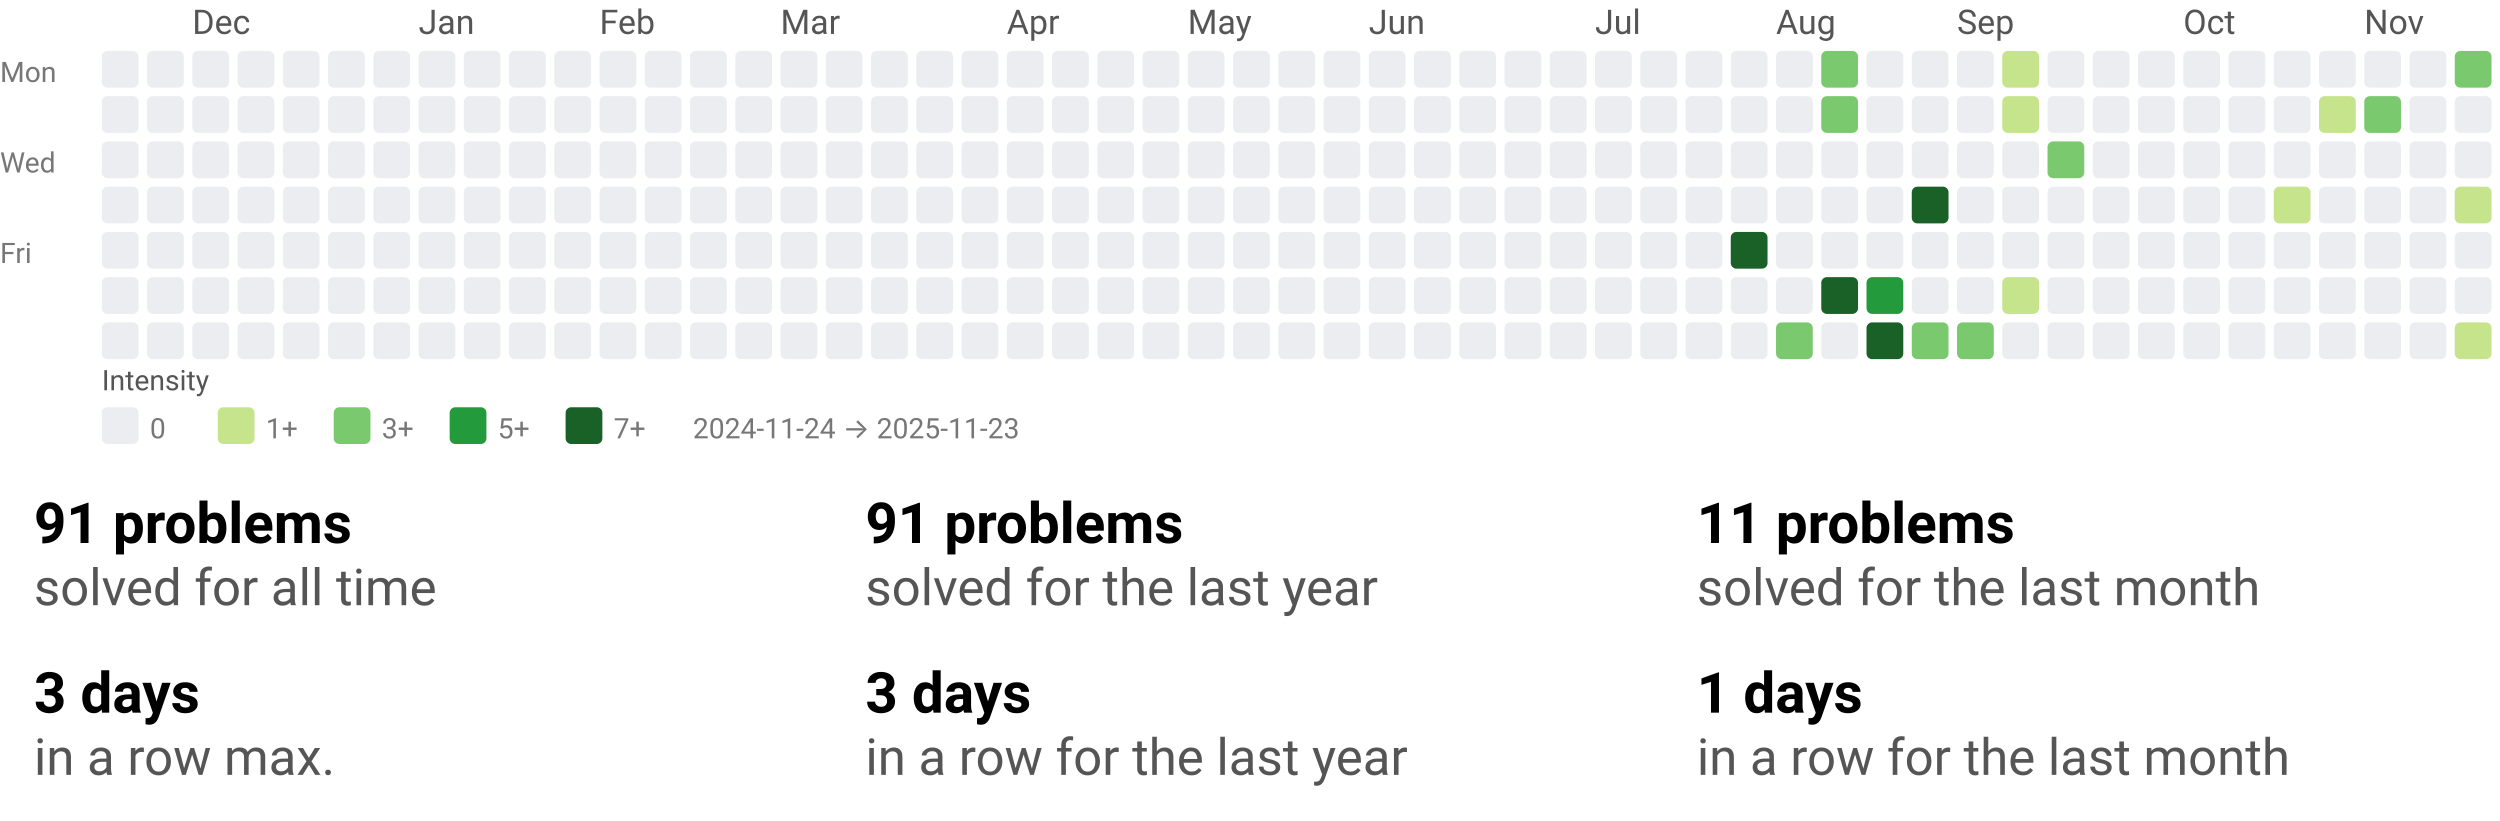
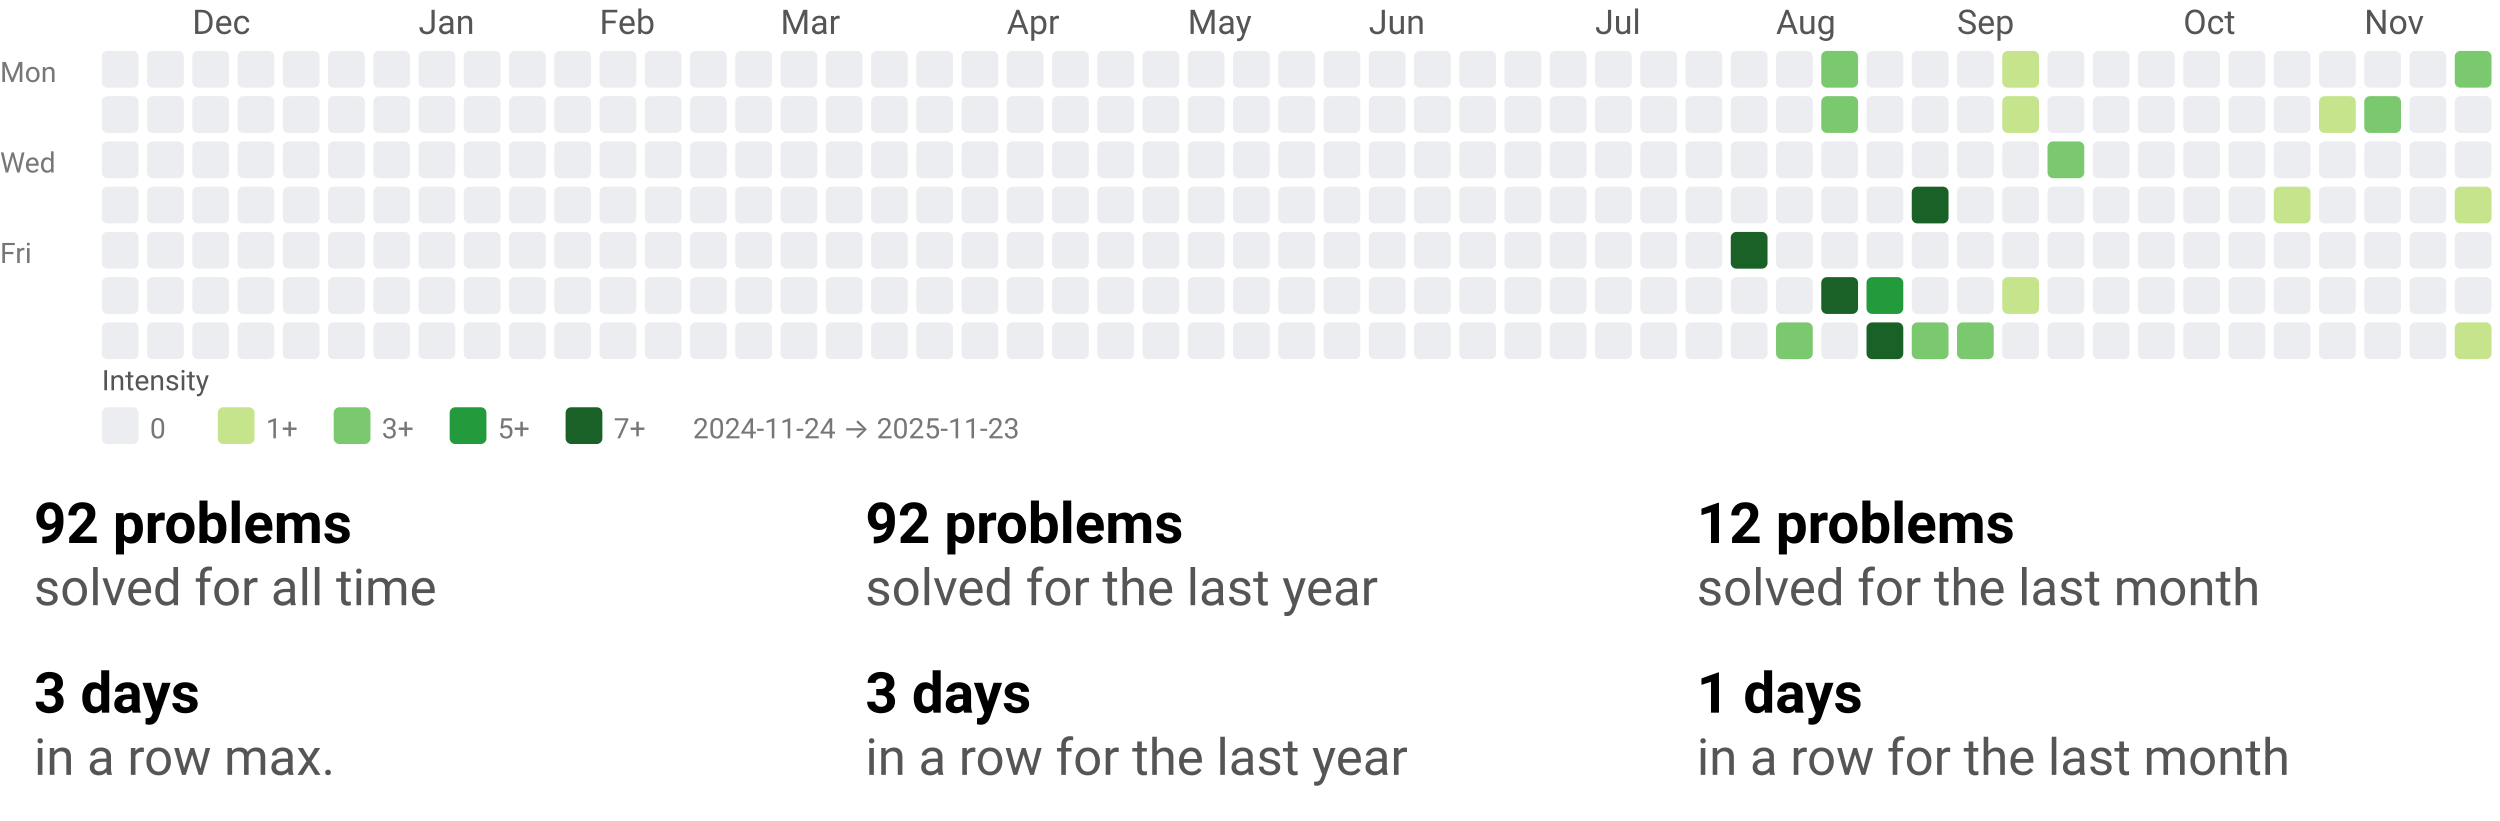
<svg xmlns="http://www.w3.org/2000/svg" width="884" height="290" viewBox="0 0 884 290" role="img" aria-labelledby="t d">
  <style>text{font-family:system-ui,-apple-system, Segoe UI, Roboto, Ubuntu, Cantarell, Noto Sans, sans-serif;}</style>
  <svg width="884" height="158" viewBox="0 0 884 158" role="img" aria-labelledby="title desc">
    <style>text{font-family:system-ui,-apple-system, Segoe UI, Roboto, Ubuntu, Cantarell, Noto Sans, sans-serif;}</style>
    <text x="68" y="12" fill="#555">Dec</text>
    <text x="148" y="12" fill="#555">Jan</text>
    <text x="212" y="12" fill="#555">Feb</text>
    <text x="276" y="12" fill="#555">Mar</text>
    <text x="356" y="12" fill="#555">Apr</text>
    <text x="420" y="12" fill="#555">May</text>
    <text x="484" y="12" fill="#555">Jun</text>
    <text x="564" y="12" fill="#555">Jul</text>
    <text x="628" y="12" fill="#555">Aug</text>
    <text x="692" y="12" fill="#555">Sep</text>
    <text x="772" y="12" fill="#555">Oct</text>
    <text x="836" y="12" fill="#555">Nov</text>
    <text x="0" y="29" font-size="10" fill="#777">Mon</text>
    <text x="0" y="61" font-size="10" fill="#777">Wed</text>
    <text x="0" y="93" font-size="10" fill="#777">Fri</text>
    <rect x="36" y="18" width="13" height="13" rx="2" ry="2" fill="#ebedf0" />
    <rect x="36" y="34" width="13" height="13" rx="2" ry="2" fill="#ebedf0" />
    <rect x="36" y="50" width="13" height="13" rx="2" ry="2" fill="#ebedf0" />
    <rect x="36" y="66" width="13" height="13" rx="2" ry="2" fill="#ebedf0" />
    <rect x="36" y="82" width="13" height="13" rx="2" ry="2" fill="#ebedf0" />
    <rect x="36" y="98" width="13" height="13" rx="2" ry="2" fill="#ebedf0" />
    <rect x="36" y="114" width="13" height="13" rx="2" ry="2" fill="#ebedf0" />
    <rect x="52" y="18" width="13" height="13" rx="2" ry="2" fill="#ebedf0" />
    <rect x="52" y="34" width="13" height="13" rx="2" ry="2" fill="#ebedf0" />
    <rect x="52" y="50" width="13" height="13" rx="2" ry="2" fill="#ebedf0" />
    <rect x="52" y="66" width="13" height="13" rx="2" ry="2" fill="#ebedf0" />
    <rect x="52" y="82" width="13" height="13" rx="2" ry="2" fill="#ebedf0" />
    <rect x="52" y="98" width="13" height="13" rx="2" ry="2" fill="#ebedf0" />
    <rect x="52" y="114" width="13" height="13" rx="2" ry="2" fill="#ebedf0" />
    <rect x="68" y="18" width="13" height="13" rx="2" ry="2" fill="#ebedf0" />
    <rect x="68" y="34" width="13" height="13" rx="2" ry="2" fill="#ebedf0" />
    <rect x="68" y="50" width="13" height="13" rx="2" ry="2" fill="#ebedf0" />
    <rect x="68" y="66" width="13" height="13" rx="2" ry="2" fill="#ebedf0" />
    <rect x="68" y="82" width="13" height="13" rx="2" ry="2" fill="#ebedf0" />
    <rect x="68" y="98" width="13" height="13" rx="2" ry="2" fill="#ebedf0" />
    <rect x="68" y="114" width="13" height="13" rx="2" ry="2" fill="#ebedf0" />
    <rect x="84" y="18" width="13" height="13" rx="2" ry="2" fill="#ebedf0" />
    <rect x="84" y="34" width="13" height="13" rx="2" ry="2" fill="#ebedf0" />
    <rect x="84" y="50" width="13" height="13" rx="2" ry="2" fill="#ebedf0" />
    <rect x="84" y="66" width="13" height="13" rx="2" ry="2" fill="#ebedf0" />
    <rect x="84" y="82" width="13" height="13" rx="2" ry="2" fill="#ebedf0" />
    <rect x="84" y="98" width="13" height="13" rx="2" ry="2" fill="#ebedf0" />
    <rect x="84" y="114" width="13" height="13" rx="2" ry="2" fill="#ebedf0" />
    <rect x="100" y="18" width="13" height="13" rx="2" ry="2" fill="#ebedf0" />
    <rect x="100" y="34" width="13" height="13" rx="2" ry="2" fill="#ebedf0" />
    <rect x="100" y="50" width="13" height="13" rx="2" ry="2" fill="#ebedf0" />
    <rect x="100" y="66" width="13" height="13" rx="2" ry="2" fill="#ebedf0" />
    <rect x="100" y="82" width="13" height="13" rx="2" ry="2" fill="#ebedf0" />
    <rect x="100" y="98" width="13" height="13" rx="2" ry="2" fill="#ebedf0" />
    <rect x="100" y="114" width="13" height="13" rx="2" ry="2" fill="#ebedf0" />
    <rect x="116" y="18" width="13" height="13" rx="2" ry="2" fill="#ebedf0" />
    <rect x="116" y="34" width="13" height="13" rx="2" ry="2" fill="#ebedf0" />
    <rect x="116" y="50" width="13" height="13" rx="2" ry="2" fill="#ebedf0" />
    <rect x="116" y="66" width="13" height="13" rx="2" ry="2" fill="#ebedf0" />
    <rect x="116" y="82" width="13" height="13" rx="2" ry="2" fill="#ebedf0" />
    <rect x="116" y="98" width="13" height="13" rx="2" ry="2" fill="#ebedf0" />
    <rect x="116" y="114" width="13" height="13" rx="2" ry="2" fill="#ebedf0" />
    <rect x="132" y="18" width="13" height="13" rx="2" ry="2" fill="#ebedf0" />
    <rect x="132" y="34" width="13" height="13" rx="2" ry="2" fill="#ebedf0" />
    <rect x="132" y="50" width="13" height="13" rx="2" ry="2" fill="#ebedf0" />
    <rect x="132" y="66" width="13" height="13" rx="2" ry="2" fill="#ebedf0" />
    <rect x="132" y="82" width="13" height="13" rx="2" ry="2" fill="#ebedf0" />
    <rect x="132" y="98" width="13" height="13" rx="2" ry="2" fill="#ebedf0" />
    <rect x="132" y="114" width="13" height="13" rx="2" ry="2" fill="#ebedf0" />
    <rect x="148" y="18" width="13" height="13" rx="2" ry="2" fill="#ebedf0" />
    <rect x="148" y="34" width="13" height="13" rx="2" ry="2" fill="#ebedf0" />
    <rect x="148" y="50" width="13" height="13" rx="2" ry="2" fill="#ebedf0" />
    <rect x="148" y="66" width="13" height="13" rx="2" ry="2" fill="#ebedf0" />
    <rect x="148" y="82" width="13" height="13" rx="2" ry="2" fill="#ebedf0" />
    <rect x="148" y="98" width="13" height="13" rx="2" ry="2" fill="#ebedf0" />
    <rect x="148" y="114" width="13" height="13" rx="2" ry="2" fill="#ebedf0" />
    <rect x="164" y="18" width="13" height="13" rx="2" ry="2" fill="#ebedf0" />
    <rect x="164" y="34" width="13" height="13" rx="2" ry="2" fill="#ebedf0" />
    <rect x="164" y="50" width="13" height="13" rx="2" ry="2" fill="#ebedf0" />
    <rect x="164" y="66" width="13" height="13" rx="2" ry="2" fill="#ebedf0" />
    <rect x="164" y="82" width="13" height="13" rx="2" ry="2" fill="#ebedf0" />
    <rect x="164" y="98" width="13" height="13" rx="2" ry="2" fill="#ebedf0" />
    <rect x="164" y="114" width="13" height="13" rx="2" ry="2" fill="#ebedf0" />
    <rect x="180" y="18" width="13" height="13" rx="2" ry="2" fill="#ebedf0" />
    <rect x="180" y="34" width="13" height="13" rx="2" ry="2" fill="#ebedf0" />
    <rect x="180" y="50" width="13" height="13" rx="2" ry="2" fill="#ebedf0" />
    <rect x="180" y="66" width="13" height="13" rx="2" ry="2" fill="#ebedf0" />
    <rect x="180" y="82" width="13" height="13" rx="2" ry="2" fill="#ebedf0" />
    <rect x="180" y="98" width="13" height="13" rx="2" ry="2" fill="#ebedf0" />
    <rect x="180" y="114" width="13" height="13" rx="2" ry="2" fill="#ebedf0" />
    <rect x="196" y="18" width="13" height="13" rx="2" ry="2" fill="#ebedf0" />
    <rect x="196" y="34" width="13" height="13" rx="2" ry="2" fill="#ebedf0" />
    <rect x="196" y="50" width="13" height="13" rx="2" ry="2" fill="#ebedf0" />
    <rect x="196" y="66" width="13" height="13" rx="2" ry="2" fill="#ebedf0" />
    <rect x="196" y="82" width="13" height="13" rx="2" ry="2" fill="#ebedf0" />
    <rect x="196" y="98" width="13" height="13" rx="2" ry="2" fill="#ebedf0" />
    <rect x="196" y="114" width="13" height="13" rx="2" ry="2" fill="#ebedf0" />
    <rect x="212" y="18" width="13" height="13" rx="2" ry="2" fill="#ebedf0" />
    <rect x="212" y="34" width="13" height="13" rx="2" ry="2" fill="#ebedf0" />
    <rect x="212" y="50" width="13" height="13" rx="2" ry="2" fill="#ebedf0" />
    <rect x="212" y="66" width="13" height="13" rx="2" ry="2" fill="#ebedf0" />
    <rect x="212" y="82" width="13" height="13" rx="2" ry="2" fill="#ebedf0" />
    <rect x="212" y="98" width="13" height="13" rx="2" ry="2" fill="#ebedf0" />
    <rect x="212" y="114" width="13" height="13" rx="2" ry="2" fill="#ebedf0" />
    <rect x="228" y="18" width="13" height="13" rx="2" ry="2" fill="#ebedf0" />
    <rect x="228" y="34" width="13" height="13" rx="2" ry="2" fill="#ebedf0" />
    <rect x="228" y="50" width="13" height="13" rx="2" ry="2" fill="#ebedf0" />
    <rect x="228" y="66" width="13" height="13" rx="2" ry="2" fill="#ebedf0" />
    <rect x="228" y="82" width="13" height="13" rx="2" ry="2" fill="#ebedf0" />
    <rect x="228" y="98" width="13" height="13" rx="2" ry="2" fill="#ebedf0" />
    <rect x="228" y="114" width="13" height="13" rx="2" ry="2" fill="#ebedf0" />
    <rect x="244" y="18" width="13" height="13" rx="2" ry="2" fill="#ebedf0" />
    <rect x="244" y="34" width="13" height="13" rx="2" ry="2" fill="#ebedf0" />
    <rect x="244" y="50" width="13" height="13" rx="2" ry="2" fill="#ebedf0" />
    <rect x="244" y="66" width="13" height="13" rx="2" ry="2" fill="#ebedf0" />
    <rect x="244" y="82" width="13" height="13" rx="2" ry="2" fill="#ebedf0" />
    <rect x="244" y="98" width="13" height="13" rx="2" ry="2" fill="#ebedf0" />
    <rect x="244" y="114" width="13" height="13" rx="2" ry="2" fill="#ebedf0" />
    <rect x="260" y="18" width="13" height="13" rx="2" ry="2" fill="#ebedf0" />
    <rect x="260" y="34" width="13" height="13" rx="2" ry="2" fill="#ebedf0" />
    <rect x="260" y="50" width="13" height="13" rx="2" ry="2" fill="#ebedf0" />
    <rect x="260" y="66" width="13" height="13" rx="2" ry="2" fill="#ebedf0" />
    <rect x="260" y="82" width="13" height="13" rx="2" ry="2" fill="#ebedf0" />
    <rect x="260" y="98" width="13" height="13" rx="2" ry="2" fill="#ebedf0" />
    <rect x="260" y="114" width="13" height="13" rx="2" ry="2" fill="#ebedf0" />
    <rect x="276" y="18" width="13" height="13" rx="2" ry="2" fill="#ebedf0" />
    <rect x="276" y="34" width="13" height="13" rx="2" ry="2" fill="#ebedf0" />
    <rect x="276" y="50" width="13" height="13" rx="2" ry="2" fill="#ebedf0" />
    <rect x="276" y="66" width="13" height="13" rx="2" ry="2" fill="#ebedf0" />
    <rect x="276" y="82" width="13" height="13" rx="2" ry="2" fill="#ebedf0" />
    <rect x="276" y="98" width="13" height="13" rx="2" ry="2" fill="#ebedf0" />
    <rect x="276" y="114" width="13" height="13" rx="2" ry="2" fill="#ebedf0" />
    <rect x="292" y="18" width="13" height="13" rx="2" ry="2" fill="#ebedf0" />
    <rect x="292" y="34" width="13" height="13" rx="2" ry="2" fill="#ebedf0" />
    <rect x="292" y="50" width="13" height="13" rx="2" ry="2" fill="#ebedf0" />
    <rect x="292" y="66" width="13" height="13" rx="2" ry="2" fill="#ebedf0" />
    <rect x="292" y="82" width="13" height="13" rx="2" ry="2" fill="#ebedf0" />
    <rect x="292" y="98" width="13" height="13" rx="2" ry="2" fill="#ebedf0" />
    <rect x="292" y="114" width="13" height="13" rx="2" ry="2" fill="#ebedf0" />
    <rect x="308" y="18" width="13" height="13" rx="2" ry="2" fill="#ebedf0" />
    <rect x="308" y="34" width="13" height="13" rx="2" ry="2" fill="#ebedf0" />
    <rect x="308" y="50" width="13" height="13" rx="2" ry="2" fill="#ebedf0" />
    <rect x="308" y="66" width="13" height="13" rx="2" ry="2" fill="#ebedf0" />
    <rect x="308" y="82" width="13" height="13" rx="2" ry="2" fill="#ebedf0" />
    <rect x="308" y="98" width="13" height="13" rx="2" ry="2" fill="#ebedf0" />
    <rect x="308" y="114" width="13" height="13" rx="2" ry="2" fill="#ebedf0" />
    <rect x="324" y="18" width="13" height="13" rx="2" ry="2" fill="#ebedf0" />
    <rect x="324" y="34" width="13" height="13" rx="2" ry="2" fill="#ebedf0" />
    <rect x="324" y="50" width="13" height="13" rx="2" ry="2" fill="#ebedf0" />
    <rect x="324" y="66" width="13" height="13" rx="2" ry="2" fill="#ebedf0" />
    <rect x="324" y="82" width="13" height="13" rx="2" ry="2" fill="#ebedf0" />
    <rect x="324" y="98" width="13" height="13" rx="2" ry="2" fill="#ebedf0" />
    <rect x="324" y="114" width="13" height="13" rx="2" ry="2" fill="#ebedf0" />
    <rect x="340" y="18" width="13" height="13" rx="2" ry="2" fill="#ebedf0" />
    <rect x="340" y="34" width="13" height="13" rx="2" ry="2" fill="#ebedf0" />
    <rect x="340" y="50" width="13" height="13" rx="2" ry="2" fill="#ebedf0" />
    <rect x="340" y="66" width="13" height="13" rx="2" ry="2" fill="#ebedf0" />
    <rect x="340" y="82" width="13" height="13" rx="2" ry="2" fill="#ebedf0" />
    <rect x="340" y="98" width="13" height="13" rx="2" ry="2" fill="#ebedf0" />
    <rect x="340" y="114" width="13" height="13" rx="2" ry="2" fill="#ebedf0" />
    <rect x="356" y="18" width="13" height="13" rx="2" ry="2" fill="#ebedf0" />
    <rect x="356" y="34" width="13" height="13" rx="2" ry="2" fill="#ebedf0" />
    <rect x="356" y="50" width="13" height="13" rx="2" ry="2" fill="#ebedf0" />
    <rect x="356" y="66" width="13" height="13" rx="2" ry="2" fill="#ebedf0" />
    <rect x="356" y="82" width="13" height="13" rx="2" ry="2" fill="#ebedf0" />
    <rect x="356" y="98" width="13" height="13" rx="2" ry="2" fill="#ebedf0" />
    <rect x="356" y="114" width="13" height="13" rx="2" ry="2" fill="#ebedf0" />
    <rect x="372" y="18" width="13" height="13" rx="2" ry="2" fill="#ebedf0" />
    <rect x="372" y="34" width="13" height="13" rx="2" ry="2" fill="#ebedf0" />
    <rect x="372" y="50" width="13" height="13" rx="2" ry="2" fill="#ebedf0" />
    <rect x="372" y="66" width="13" height="13" rx="2" ry="2" fill="#ebedf0" />
    <rect x="372" y="82" width="13" height="13" rx="2" ry="2" fill="#ebedf0" />
    <rect x="372" y="98" width="13" height="13" rx="2" ry="2" fill="#ebedf0" />
    <rect x="372" y="114" width="13" height="13" rx="2" ry="2" fill="#ebedf0" />
    <rect x="388" y="18" width="13" height="13" rx="2" ry="2" fill="#ebedf0" />
    <rect x="388" y="34" width="13" height="13" rx="2" ry="2" fill="#ebedf0" />
    <rect x="388" y="50" width="13" height="13" rx="2" ry="2" fill="#ebedf0" />
    <rect x="388" y="66" width="13" height="13" rx="2" ry="2" fill="#ebedf0" />
    <rect x="388" y="82" width="13" height="13" rx="2" ry="2" fill="#ebedf0" />
    <rect x="388" y="98" width="13" height="13" rx="2" ry="2" fill="#ebedf0" />
    <rect x="388" y="114" width="13" height="13" rx="2" ry="2" fill="#ebedf0" />
    <rect x="404" y="18" width="13" height="13" rx="2" ry="2" fill="#ebedf0" />
    <rect x="404" y="34" width="13" height="13" rx="2" ry="2" fill="#ebedf0" />
    <rect x="404" y="50" width="13" height="13" rx="2" ry="2" fill="#ebedf0" />
    <rect x="404" y="66" width="13" height="13" rx="2" ry="2" fill="#ebedf0" />
    <rect x="404" y="82" width="13" height="13" rx="2" ry="2" fill="#ebedf0" />
    <rect x="404" y="98" width="13" height="13" rx="2" ry="2" fill="#ebedf0" />
    <rect x="404" y="114" width="13" height="13" rx="2" ry="2" fill="#ebedf0" />
    <rect x="420" y="18" width="13" height="13" rx="2" ry="2" fill="#ebedf0" />
    <rect x="420" y="34" width="13" height="13" rx="2" ry="2" fill="#ebedf0" />
    <rect x="420" y="50" width="13" height="13" rx="2" ry="2" fill="#ebedf0" />
    <rect x="420" y="66" width="13" height="13" rx="2" ry="2" fill="#ebedf0" />
    <rect x="420" y="82" width="13" height="13" rx="2" ry="2" fill="#ebedf0" />
    <rect x="420" y="98" width="13" height="13" rx="2" ry="2" fill="#ebedf0" />
    <rect x="420" y="114" width="13" height="13" rx="2" ry="2" fill="#ebedf0" />
    <rect x="436" y="18" width="13" height="13" rx="2" ry="2" fill="#ebedf0" />
    <rect x="436" y="34" width="13" height="13" rx="2" ry="2" fill="#ebedf0" />
    <rect x="436" y="50" width="13" height="13" rx="2" ry="2" fill="#ebedf0" />
    <rect x="436" y="66" width="13" height="13" rx="2" ry="2" fill="#ebedf0" />
    <rect x="436" y="82" width="13" height="13" rx="2" ry="2" fill="#ebedf0" />
    <rect x="436" y="98" width="13" height="13" rx="2" ry="2" fill="#ebedf0" />
    <rect x="436" y="114" width="13" height="13" rx="2" ry="2" fill="#ebedf0" />
    <rect x="452" y="18" width="13" height="13" rx="2" ry="2" fill="#ebedf0" />
    <rect x="452" y="34" width="13" height="13" rx="2" ry="2" fill="#ebedf0" />
    <rect x="452" y="50" width="13" height="13" rx="2" ry="2" fill="#ebedf0" />
    <rect x="452" y="66" width="13" height="13" rx="2" ry="2" fill="#ebedf0" />
    <rect x="452" y="82" width="13" height="13" rx="2" ry="2" fill="#ebedf0" />
    <rect x="452" y="98" width="13" height="13" rx="2" ry="2" fill="#ebedf0" />
    <rect x="452" y="114" width="13" height="13" rx="2" ry="2" fill="#ebedf0" />
    <rect x="468" y="18" width="13" height="13" rx="2" ry="2" fill="#ebedf0" />
    <rect x="468" y="34" width="13" height="13" rx="2" ry="2" fill="#ebedf0" />
    <rect x="468" y="50" width="13" height="13" rx="2" ry="2" fill="#ebedf0" />
    <rect x="468" y="66" width="13" height="13" rx="2" ry="2" fill="#ebedf0" />
    <rect x="468" y="82" width="13" height="13" rx="2" ry="2" fill="#ebedf0" />
    <rect x="468" y="98" width="13" height="13" rx="2" ry="2" fill="#ebedf0" />
    <rect x="468" y="114" width="13" height="13" rx="2" ry="2" fill="#ebedf0" />
    <rect x="484" y="18" width="13" height="13" rx="2" ry="2" fill="#ebedf0" />
    <rect x="484" y="34" width="13" height="13" rx="2" ry="2" fill="#ebedf0" />
    <rect x="484" y="50" width="13" height="13" rx="2" ry="2" fill="#ebedf0" />
    <rect x="484" y="66" width="13" height="13" rx="2" ry="2" fill="#ebedf0" />
    <rect x="484" y="82" width="13" height="13" rx="2" ry="2" fill="#ebedf0" />
    <rect x="484" y="98" width="13" height="13" rx="2" ry="2" fill="#ebedf0" />
    <rect x="484" y="114" width="13" height="13" rx="2" ry="2" fill="#ebedf0" />
    <rect x="500" y="18" width="13" height="13" rx="2" ry="2" fill="#ebedf0" />
    <rect x="500" y="34" width="13" height="13" rx="2" ry="2" fill="#ebedf0" />
    <rect x="500" y="50" width="13" height="13" rx="2" ry="2" fill="#ebedf0" />
    <rect x="500" y="66" width="13" height="13" rx="2" ry="2" fill="#ebedf0" />
    <rect x="500" y="82" width="13" height="13" rx="2" ry="2" fill="#ebedf0" />
    <rect x="500" y="98" width="13" height="13" rx="2" ry="2" fill="#ebedf0" />
    <rect x="500" y="114" width="13" height="13" rx="2" ry="2" fill="#ebedf0" />
    <rect x="516" y="18" width="13" height="13" rx="2" ry="2" fill="#ebedf0" />
    <rect x="516" y="34" width="13" height="13" rx="2" ry="2" fill="#ebedf0" />
    <rect x="516" y="50" width="13" height="13" rx="2" ry="2" fill="#ebedf0" />
    <rect x="516" y="66" width="13" height="13" rx="2" ry="2" fill="#ebedf0" />
    <rect x="516" y="82" width="13" height="13" rx="2" ry="2" fill="#ebedf0" />
    <rect x="516" y="98" width="13" height="13" rx="2" ry="2" fill="#ebedf0" />
    <rect x="516" y="114" width="13" height="13" rx="2" ry="2" fill="#ebedf0" />
    <rect x="532" y="18" width="13" height="13" rx="2" ry="2" fill="#ebedf0" />
    <rect x="532" y="34" width="13" height="13" rx="2" ry="2" fill="#ebedf0" />
    <rect x="532" y="50" width="13" height="13" rx="2" ry="2" fill="#ebedf0" />
    <rect x="532" y="66" width="13" height="13" rx="2" ry="2" fill="#ebedf0" />
    <rect x="532" y="82" width="13" height="13" rx="2" ry="2" fill="#ebedf0" />
    <rect x="532" y="98" width="13" height="13" rx="2" ry="2" fill="#ebedf0" />
    <rect x="532" y="114" width="13" height="13" rx="2" ry="2" fill="#ebedf0" />
    <rect x="548" y="18" width="13" height="13" rx="2" ry="2" fill="#ebedf0" />
    <rect x="548" y="34" width="13" height="13" rx="2" ry="2" fill="#ebedf0" />
    <rect x="548" y="50" width="13" height="13" rx="2" ry="2" fill="#ebedf0" />
    <rect x="548" y="66" width="13" height="13" rx="2" ry="2" fill="#ebedf0" />
    <rect x="548" y="82" width="13" height="13" rx="2" ry="2" fill="#ebedf0" />
    <rect x="548" y="98" width="13" height="13" rx="2" ry="2" fill="#ebedf0" />
    <rect x="548" y="114" width="13" height="13" rx="2" ry="2" fill="#ebedf0" />
    <rect x="564" y="18" width="13" height="13" rx="2" ry="2" fill="#ebedf0" />
    <rect x="564" y="34" width="13" height="13" rx="2" ry="2" fill="#ebedf0" />
    <rect x="564" y="50" width="13" height="13" rx="2" ry="2" fill="#ebedf0" />
    <rect x="564" y="66" width="13" height="13" rx="2" ry="2" fill="#ebedf0" />
    <rect x="564" y="82" width="13" height="13" rx="2" ry="2" fill="#ebedf0" />
    <rect x="564" y="98" width="13" height="13" rx="2" ry="2" fill="#ebedf0" />
    <rect x="564" y="114" width="13" height="13" rx="2" ry="2" fill="#ebedf0" />
    <rect x="580" y="18" width="13" height="13" rx="2" ry="2" fill="#ebedf0" />
    <rect x="580" y="34" width="13" height="13" rx="2" ry="2" fill="#ebedf0" />
    <rect x="580" y="50" width="13" height="13" rx="2" ry="2" fill="#ebedf0" />
    <rect x="580" y="66" width="13" height="13" rx="2" ry="2" fill="#ebedf0" />
    <rect x="580" y="82" width="13" height="13" rx="2" ry="2" fill="#ebedf0" />
    <rect x="580" y="98" width="13" height="13" rx="2" ry="2" fill="#ebedf0" />
    <rect x="580" y="114" width="13" height="13" rx="2" ry="2" fill="#ebedf0" />
    <rect x="596" y="18" width="13" height="13" rx="2" ry="2" fill="#ebedf0" />
    <rect x="596" y="34" width="13" height="13" rx="2" ry="2" fill="#ebedf0" />
    <rect x="596" y="50" width="13" height="13" rx="2" ry="2" fill="#ebedf0" />
    <rect x="596" y="66" width="13" height="13" rx="2" ry="2" fill="#ebedf0" />
    <rect x="596" y="82" width="13" height="13" rx="2" ry="2" fill="#ebedf0" />
    <rect x="596" y="98" width="13" height="13" rx="2" ry="2" fill="#ebedf0" />
    <rect x="596" y="114" width="13" height="13" rx="2" ry="2" fill="#ebedf0" />
    <rect x="612" y="18" width="13" height="13" rx="2" ry="2" fill="#ebedf0" />
    <rect x="612" y="34" width="13" height="13" rx="2" ry="2" fill="#ebedf0" />
    <rect x="612" y="50" width="13" height="13" rx="2" ry="2" fill="#ebedf0" />
    <rect x="612" y="66" width="13" height="13" rx="2" ry="2" fill="#ebedf0" />
    <rect x="612" y="82" width="13" height="13" rx="2" ry="2" fill="#196127" />
    <rect x="612" y="98" width="13" height="13" rx="2" ry="2" fill="#ebedf0" />
    <rect x="612" y="114" width="13" height="13" rx="2" ry="2" fill="#ebedf0" />
    <rect x="628" y="18" width="13" height="13" rx="2" ry="2" fill="#ebedf0" />
    <rect x="628" y="34" width="13" height="13" rx="2" ry="2" fill="#ebedf0" />
    <rect x="628" y="50" width="13" height="13" rx="2" ry="2" fill="#ebedf0" />
    <rect x="628" y="66" width="13" height="13" rx="2" ry="2" fill="#ebedf0" />
    <rect x="628" y="82" width="13" height="13" rx="2" ry="2" fill="#ebedf0" />
    <rect x="628" y="98" width="13" height="13" rx="2" ry="2" fill="#ebedf0" />
    <rect x="628" y="114" width="13" height="13" rx="2" ry="2" fill="#7bc96f" />
    <rect x="644" y="18" width="13" height="13" rx="2" ry="2" fill="#7bc96f" />
    <rect x="644" y="34" width="13" height="13" rx="2" ry="2" fill="#7bc96f" />
    <rect x="644" y="50" width="13" height="13" rx="2" ry="2" fill="#ebedf0" />
    <rect x="644" y="66" width="13" height="13" rx="2" ry="2" fill="#ebedf0" />
    <rect x="644" y="82" width="13" height="13" rx="2" ry="2" fill="#ebedf0" />
    <rect x="644" y="98" width="13" height="13" rx="2" ry="2" fill="#196127" />
    <rect x="644" y="114" width="13" height="13" rx="2" ry="2" fill="#ebedf0" />
    <rect x="660" y="18" width="13" height="13" rx="2" ry="2" fill="#ebedf0" />
    <rect x="660" y="34" width="13" height="13" rx="2" ry="2" fill="#ebedf0" />
    <rect x="660" y="50" width="13" height="13" rx="2" ry="2" fill="#ebedf0" />
    <rect x="660" y="66" width="13" height="13" rx="2" ry="2" fill="#ebedf0" />
    <rect x="660" y="82" width="13" height="13" rx="2" ry="2" fill="#ebedf0" />
    <rect x="660" y="98" width="13" height="13" rx="2" ry="2" fill="#239a3b" />
    <rect x="660" y="114" width="13" height="13" rx="2" ry="2" fill="#196127" />
    <rect x="676" y="18" width="13" height="13" rx="2" ry="2" fill="#ebedf0" />
    <rect x="676" y="34" width="13" height="13" rx="2" ry="2" fill="#ebedf0" />
    <rect x="676" y="50" width="13" height="13" rx="2" ry="2" fill="#ebedf0" />
    <rect x="676" y="66" width="13" height="13" rx="2" ry="2" fill="#196127" />
    <rect x="676" y="82" width="13" height="13" rx="2" ry="2" fill="#ebedf0" />
    <rect x="676" y="98" width="13" height="13" rx="2" ry="2" fill="#ebedf0" />
    <rect x="676" y="114" width="13" height="13" rx="2" ry="2" fill="#7bc96f" />
    <rect x="692" y="18" width="13" height="13" rx="2" ry="2" fill="#ebedf0" />
    <rect x="692" y="34" width="13" height="13" rx="2" ry="2" fill="#ebedf0" />
    <rect x="692" y="50" width="13" height="13" rx="2" ry="2" fill="#ebedf0" />
    <rect x="692" y="66" width="13" height="13" rx="2" ry="2" fill="#ebedf0" />
    <rect x="692" y="82" width="13" height="13" rx="2" ry="2" fill="#ebedf0" />
    <rect x="692" y="98" width="13" height="13" rx="2" ry="2" fill="#ebedf0" />
    <rect x="692" y="114" width="13" height="13" rx="2" ry="2" fill="#7bc96f" />
    <rect x="708" y="18" width="13" height="13" rx="2" ry="2" fill="#c6e48b" />
    <rect x="708" y="34" width="13" height="13" rx="2" ry="2" fill="#c6e48b" />
    <rect x="708" y="50" width="13" height="13" rx="2" ry="2" fill="#ebedf0" />
    <rect x="708" y="66" width="13" height="13" rx="2" ry="2" fill="#ebedf0" />
    <rect x="708" y="82" width="13" height="13" rx="2" ry="2" fill="#ebedf0" />
    <rect x="708" y="98" width="13" height="13" rx="2" ry="2" fill="#c6e48b" />
    <rect x="708" y="114" width="13" height="13" rx="2" ry="2" fill="#ebedf0" />
    <rect x="724" y="18" width="13" height="13" rx="2" ry="2" fill="#ebedf0" />
    <rect x="724" y="34" width="13" height="13" rx="2" ry="2" fill="#ebedf0" />
    <rect x="724" y="50" width="13" height="13" rx="2" ry="2" fill="#7bc96f" />
    <rect x="724" y="66" width="13" height="13" rx="2" ry="2" fill="#ebedf0" />
    <rect x="724" y="82" width="13" height="13" rx="2" ry="2" fill="#ebedf0" />
    <rect x="724" y="98" width="13" height="13" rx="2" ry="2" fill="#ebedf0" />
    <rect x="724" y="114" width="13" height="13" rx="2" ry="2" fill="#ebedf0" />
    <rect x="740" y="18" width="13" height="13" rx="2" ry="2" fill="#ebedf0" />
    <rect x="740" y="34" width="13" height="13" rx="2" ry="2" fill="#ebedf0" />
    <rect x="740" y="50" width="13" height="13" rx="2" ry="2" fill="#ebedf0" />
    <rect x="740" y="66" width="13" height="13" rx="2" ry="2" fill="#ebedf0" />
    <rect x="740" y="82" width="13" height="13" rx="2" ry="2" fill="#ebedf0" />
    <rect x="740" y="98" width="13" height="13" rx="2" ry="2" fill="#ebedf0" />
    <rect x="740" y="114" width="13" height="13" rx="2" ry="2" fill="#ebedf0" />
    <rect x="756" y="18" width="13" height="13" rx="2" ry="2" fill="#ebedf0" />
    <rect x="756" y="34" width="13" height="13" rx="2" ry="2" fill="#ebedf0" />
    <rect x="756" y="50" width="13" height="13" rx="2" ry="2" fill="#ebedf0" />
    <rect x="756" y="66" width="13" height="13" rx="2" ry="2" fill="#ebedf0" />
    <rect x="756" y="82" width="13" height="13" rx="2" ry="2" fill="#ebedf0" />
    <rect x="756" y="98" width="13" height="13" rx="2" ry="2" fill="#ebedf0" />
    <rect x="756" y="114" width="13" height="13" rx="2" ry="2" fill="#ebedf0" />
    <rect x="772" y="18" width="13" height="13" rx="2" ry="2" fill="#ebedf0" />
    <rect x="772" y="34" width="13" height="13" rx="2" ry="2" fill="#ebedf0" />
    <rect x="772" y="50" width="13" height="13" rx="2" ry="2" fill="#ebedf0" />
    <rect x="772" y="66" width="13" height="13" rx="2" ry="2" fill="#ebedf0" />
    <rect x="772" y="82" width="13" height="13" rx="2" ry="2" fill="#ebedf0" />
    <rect x="772" y="98" width="13" height="13" rx="2" ry="2" fill="#ebedf0" />
    <rect x="772" y="114" width="13" height="13" rx="2" ry="2" fill="#ebedf0" />
    <rect x="788" y="18" width="13" height="13" rx="2" ry="2" fill="#ebedf0" />
    <rect x="788" y="34" width="13" height="13" rx="2" ry="2" fill="#ebedf0" />
    <rect x="788" y="50" width="13" height="13" rx="2" ry="2" fill="#ebedf0" />
    <rect x="788" y="66" width="13" height="13" rx="2" ry="2" fill="#ebedf0" />
    <rect x="788" y="82" width="13" height="13" rx="2" ry="2" fill="#ebedf0" />
    <rect x="788" y="98" width="13" height="13" rx="2" ry="2" fill="#ebedf0" />
    <rect x="788" y="114" width="13" height="13" rx="2" ry="2" fill="#ebedf0" />
    <rect x="804" y="18" width="13" height="13" rx="2" ry="2" fill="#ebedf0" />
    <rect x="804" y="34" width="13" height="13" rx="2" ry="2" fill="#ebedf0" />
    <rect x="804" y="50" width="13" height="13" rx="2" ry="2" fill="#ebedf0" />
    <rect x="804" y="66" width="13" height="13" rx="2" ry="2" fill="#c6e48b" />
    <rect x="804" y="82" width="13" height="13" rx="2" ry="2" fill="#ebedf0" />
    <rect x="804" y="98" width="13" height="13" rx="2" ry="2" fill="#ebedf0" />
    <rect x="804" y="114" width="13" height="13" rx="2" ry="2" fill="#ebedf0" />
    <rect x="820" y="18" width="13" height="13" rx="2" ry="2" fill="#ebedf0" />
    <rect x="820" y="34" width="13" height="13" rx="2" ry="2" fill="#c6e48b" />
    <rect x="820" y="50" width="13" height="13" rx="2" ry="2" fill="#ebedf0" />
    <rect x="820" y="66" width="13" height="13" rx="2" ry="2" fill="#ebedf0" />
    <rect x="820" y="82" width="13" height="13" rx="2" ry="2" fill="#ebedf0" />
    <rect x="820" y="98" width="13" height="13" rx="2" ry="2" fill="#ebedf0" />
    <rect x="820" y="114" width="13" height="13" rx="2" ry="2" fill="#ebedf0" />
    <rect x="836" y="18" width="13" height="13" rx="2" ry="2" fill="#ebedf0" />
    <rect x="836" y="34" width="13" height="13" rx="2" ry="2" fill="#7bc96f" />
    <rect x="836" y="50" width="13" height="13" rx="2" ry="2" fill="#ebedf0" />
    <rect x="836" y="66" width="13" height="13" rx="2" ry="2" fill="#ebedf0" />
    <rect x="836" y="82" width="13" height="13" rx="2" ry="2" fill="#ebedf0" />
    <rect x="836" y="98" width="13" height="13" rx="2" ry="2" fill="#ebedf0" />
    <rect x="836" y="114" width="13" height="13" rx="2" ry="2" fill="#ebedf0" />
    <rect x="852" y="18" width="13" height="13" rx="2" ry="2" fill="#ebedf0" />
    <rect x="852" y="34" width="13" height="13" rx="2" ry="2" fill="#ebedf0" />
    <rect x="852" y="50" width="13" height="13" rx="2" ry="2" fill="#ebedf0" />
    <rect x="852" y="66" width="13" height="13" rx="2" ry="2" fill="#ebedf0" />
    <rect x="852" y="82" width="13" height="13" rx="2" ry="2" fill="#ebedf0" />
    <rect x="852" y="98" width="13" height="13" rx="2" ry="2" fill="#ebedf0" />
    <rect x="852" y="114" width="13" height="13" rx="2" ry="2" fill="#ebedf0" />
    <rect x="868" y="18" width="13" height="13" rx="2" ry="2" fill="#7bc96f" />
    <rect x="868" y="34" width="13" height="13" rx="2" ry="2" fill="#ebedf0" />
    <rect x="868" y="50" width="13" height="13" rx="2" ry="2" fill="#ebedf0" />
    <rect x="868" y="66" width="13" height="13" rx="2" ry="2" fill="#c6e48b" />
    <rect x="868" y="82" width="13" height="13" rx="2" ry="2" fill="#ebedf0" />
    <rect x="868" y="98" width="13" height="13" rx="2" ry="2" fill="#ebedf0" />
    <rect x="868" y="114" width="13" height="13" rx="2" ry="2" fill="#c6e48b" />
    <text x="36" y="138" font-size="10" fill="#555">Intensity</text>
    <g>
      <rect x="36" y="144" width="13" height="13" rx="2" ry="2" fill="#ebedf0" />
      <text x="53" y="155" font-size="10" fill="#777">0</text>
    </g>
    <g>
      <rect x="77" y="144" width="13" height="13" rx="2" ry="2" fill="#c6e48b" />
      <text x="94" y="155" font-size="10" fill="#777">1+</text>
    </g>
    <g>
      <rect x="118" y="144" width="13" height="13" rx="2" ry="2" fill="#7bc96f" />
      <text x="135" y="155" font-size="10" fill="#777">3+</text>
    </g>
    <g>
      <rect x="159" y="144" width="13" height="13" rx="2" ry="2" fill="#239a3b" />
      <text x="176" y="155" font-size="10" fill="#777">5+</text>
    </g>
    <g>
      <rect x="200" y="144" width="13" height="13" rx="2" ry="2" fill="#196127" />
      <text x="217" y="155" font-size="10" fill="#777">7+</text>
    </g>
    <text x="245" y="155" font-size="10" fill="#777">2024-11-24 → 2025-11-23</text>
  </svg>
-   <text x="12" y="192" font-size="20" font-weight="600">91 problems</text>
+   <text x="12" y="192" font-size="20" font-weight="600">92 problems</text>
  <text x="12" y="214" fill="#555" font-size="18">solved for all time</text>
-   <text x="306" y="192" font-size="20" font-weight="600">91 problems</text>
+   <text x="306" y="192" font-size="20" font-weight="600">92 problems</text>
  <text x="306" y="214" fill="#555" font-size="18">solved for the last year</text>
-   <text x="600" y="192" font-size="20" font-weight="600">11 problems</text>
+   <text x="600" y="192" font-size="20" font-weight="600">12 problems</text>
  <text x="600" y="214" fill="#555" font-size="18">solved for the last month</text>
  <text x="12" y="252" font-size="20" font-weight="600">3 days</text>
  <text x="12" y="274" fill="#555" font-size="18">in a row max.</text>
  <text x="306" y="252" font-size="20" font-weight="600">3 days</text>
  <text x="306" y="274" fill="#555" font-size="18">in a row for the last year</text>
  <text x="600" y="252" font-size="20" font-weight="600">1 days</text>
  <text x="600" y="274" fill="#555" font-size="18">in a row for the last month</text>
</svg>
